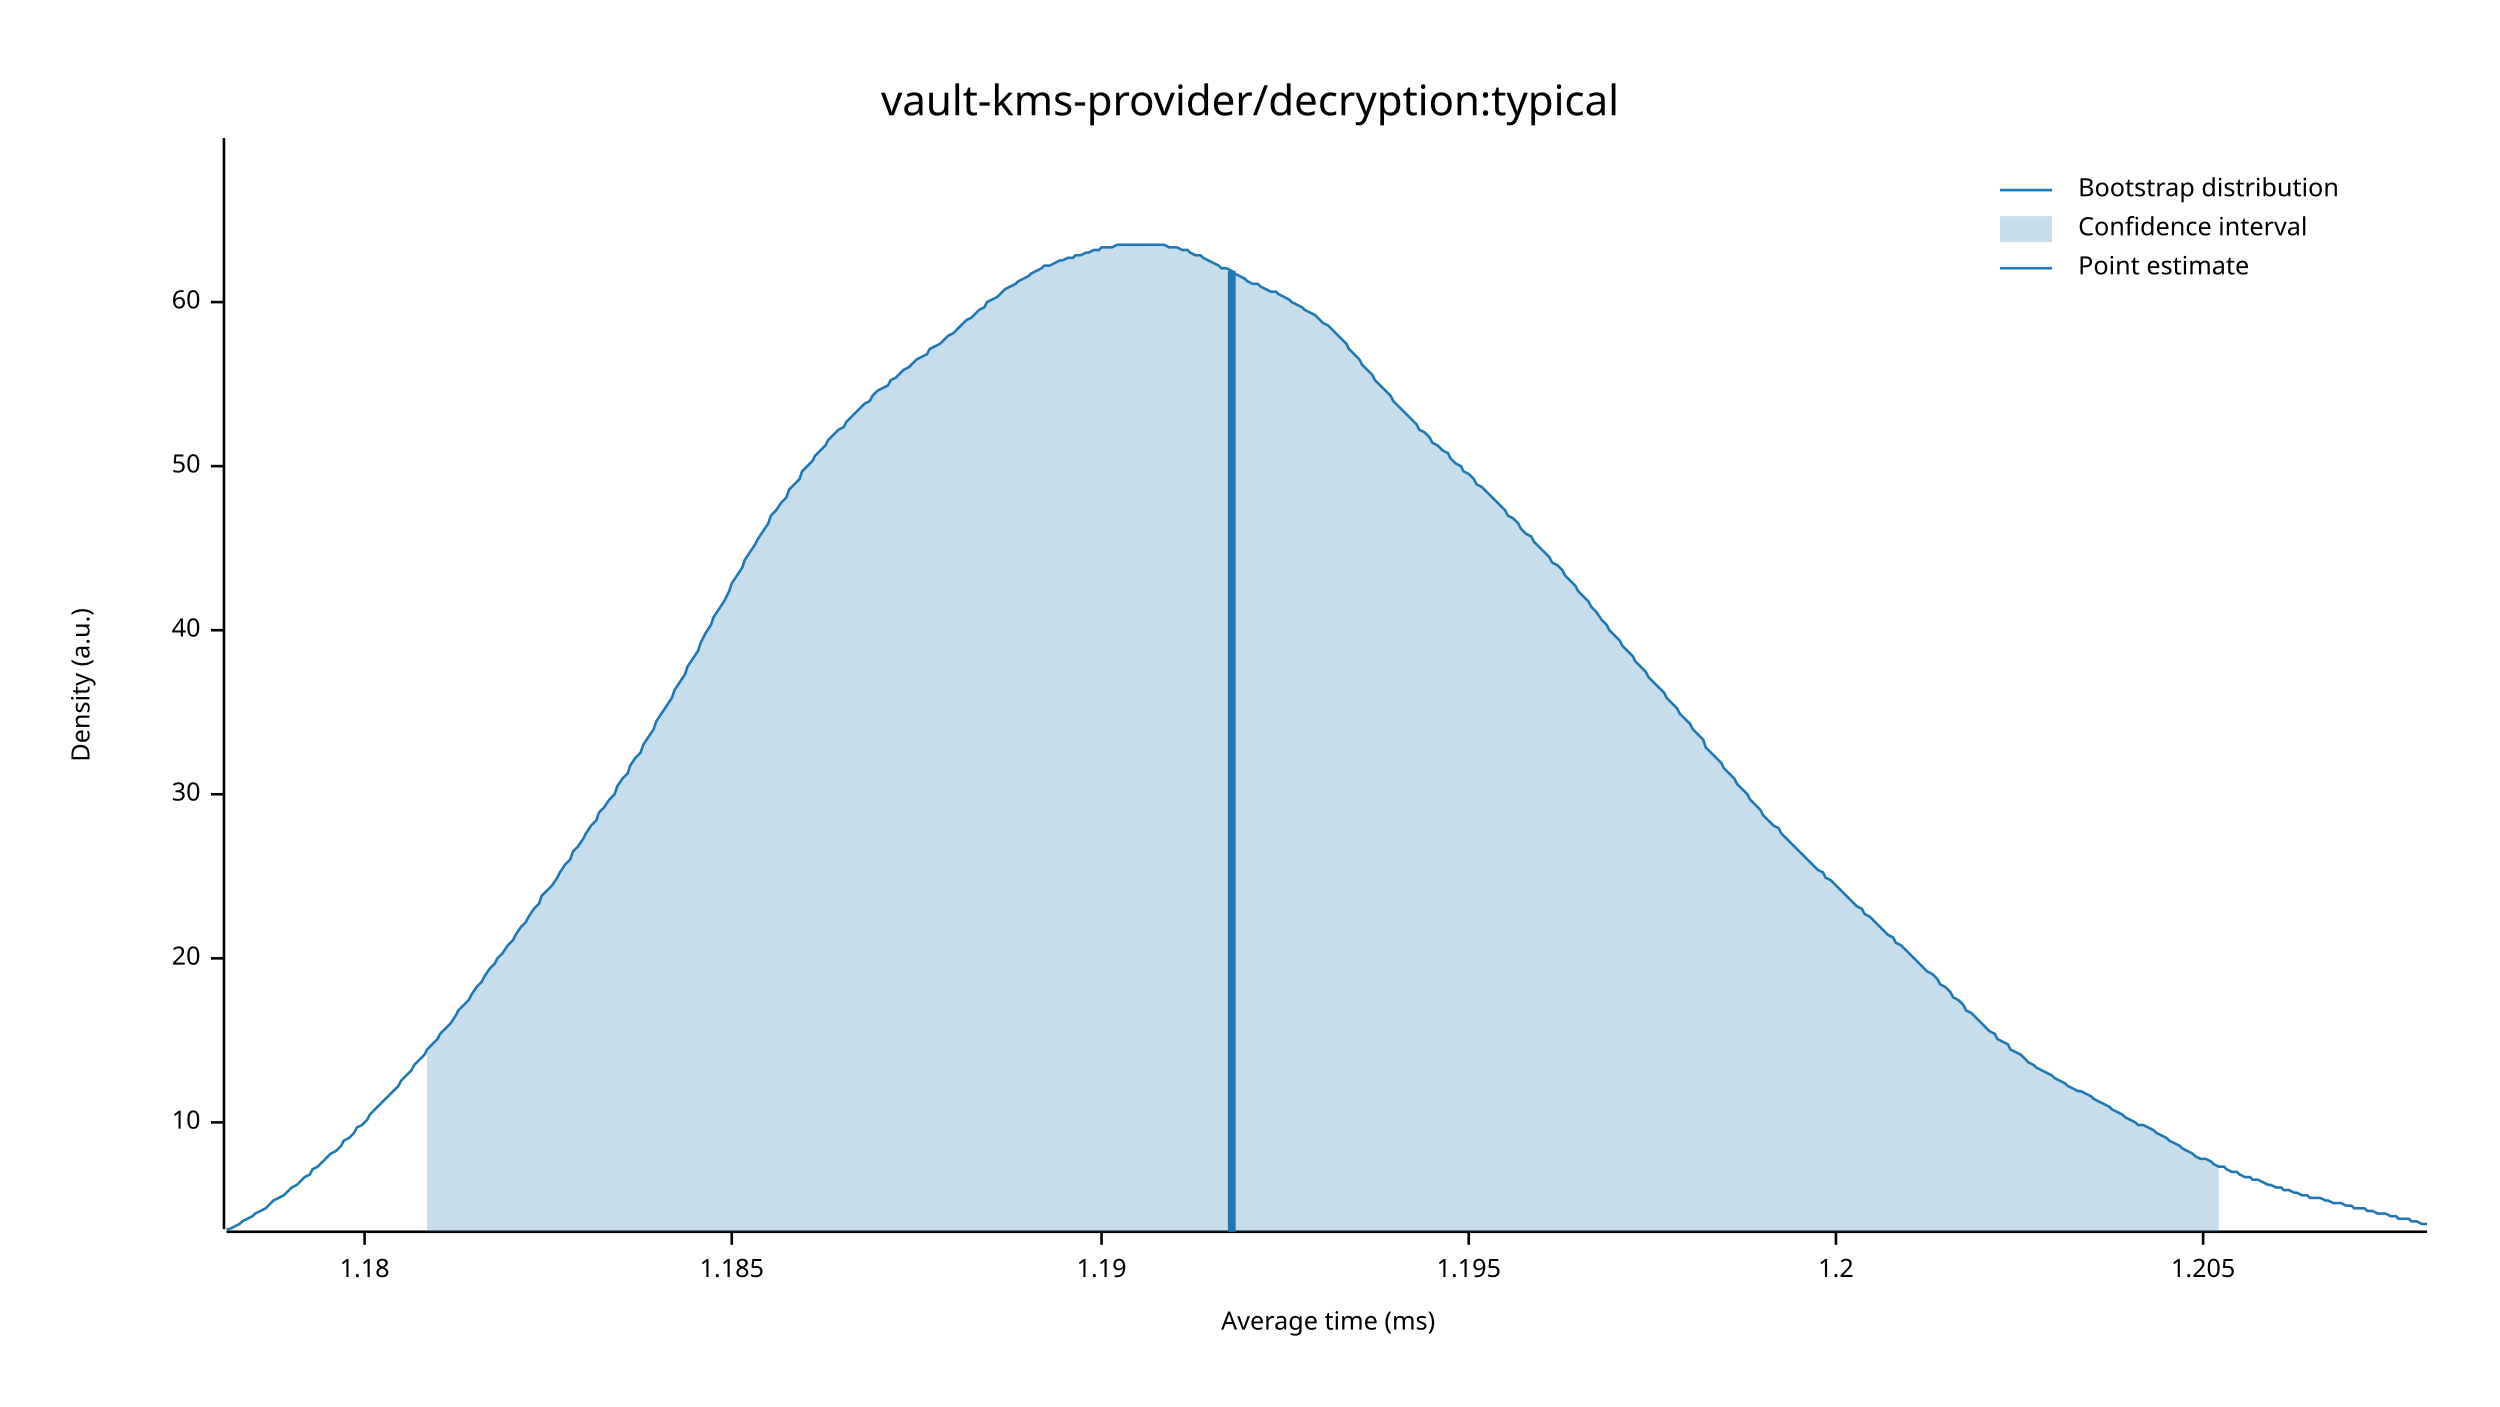
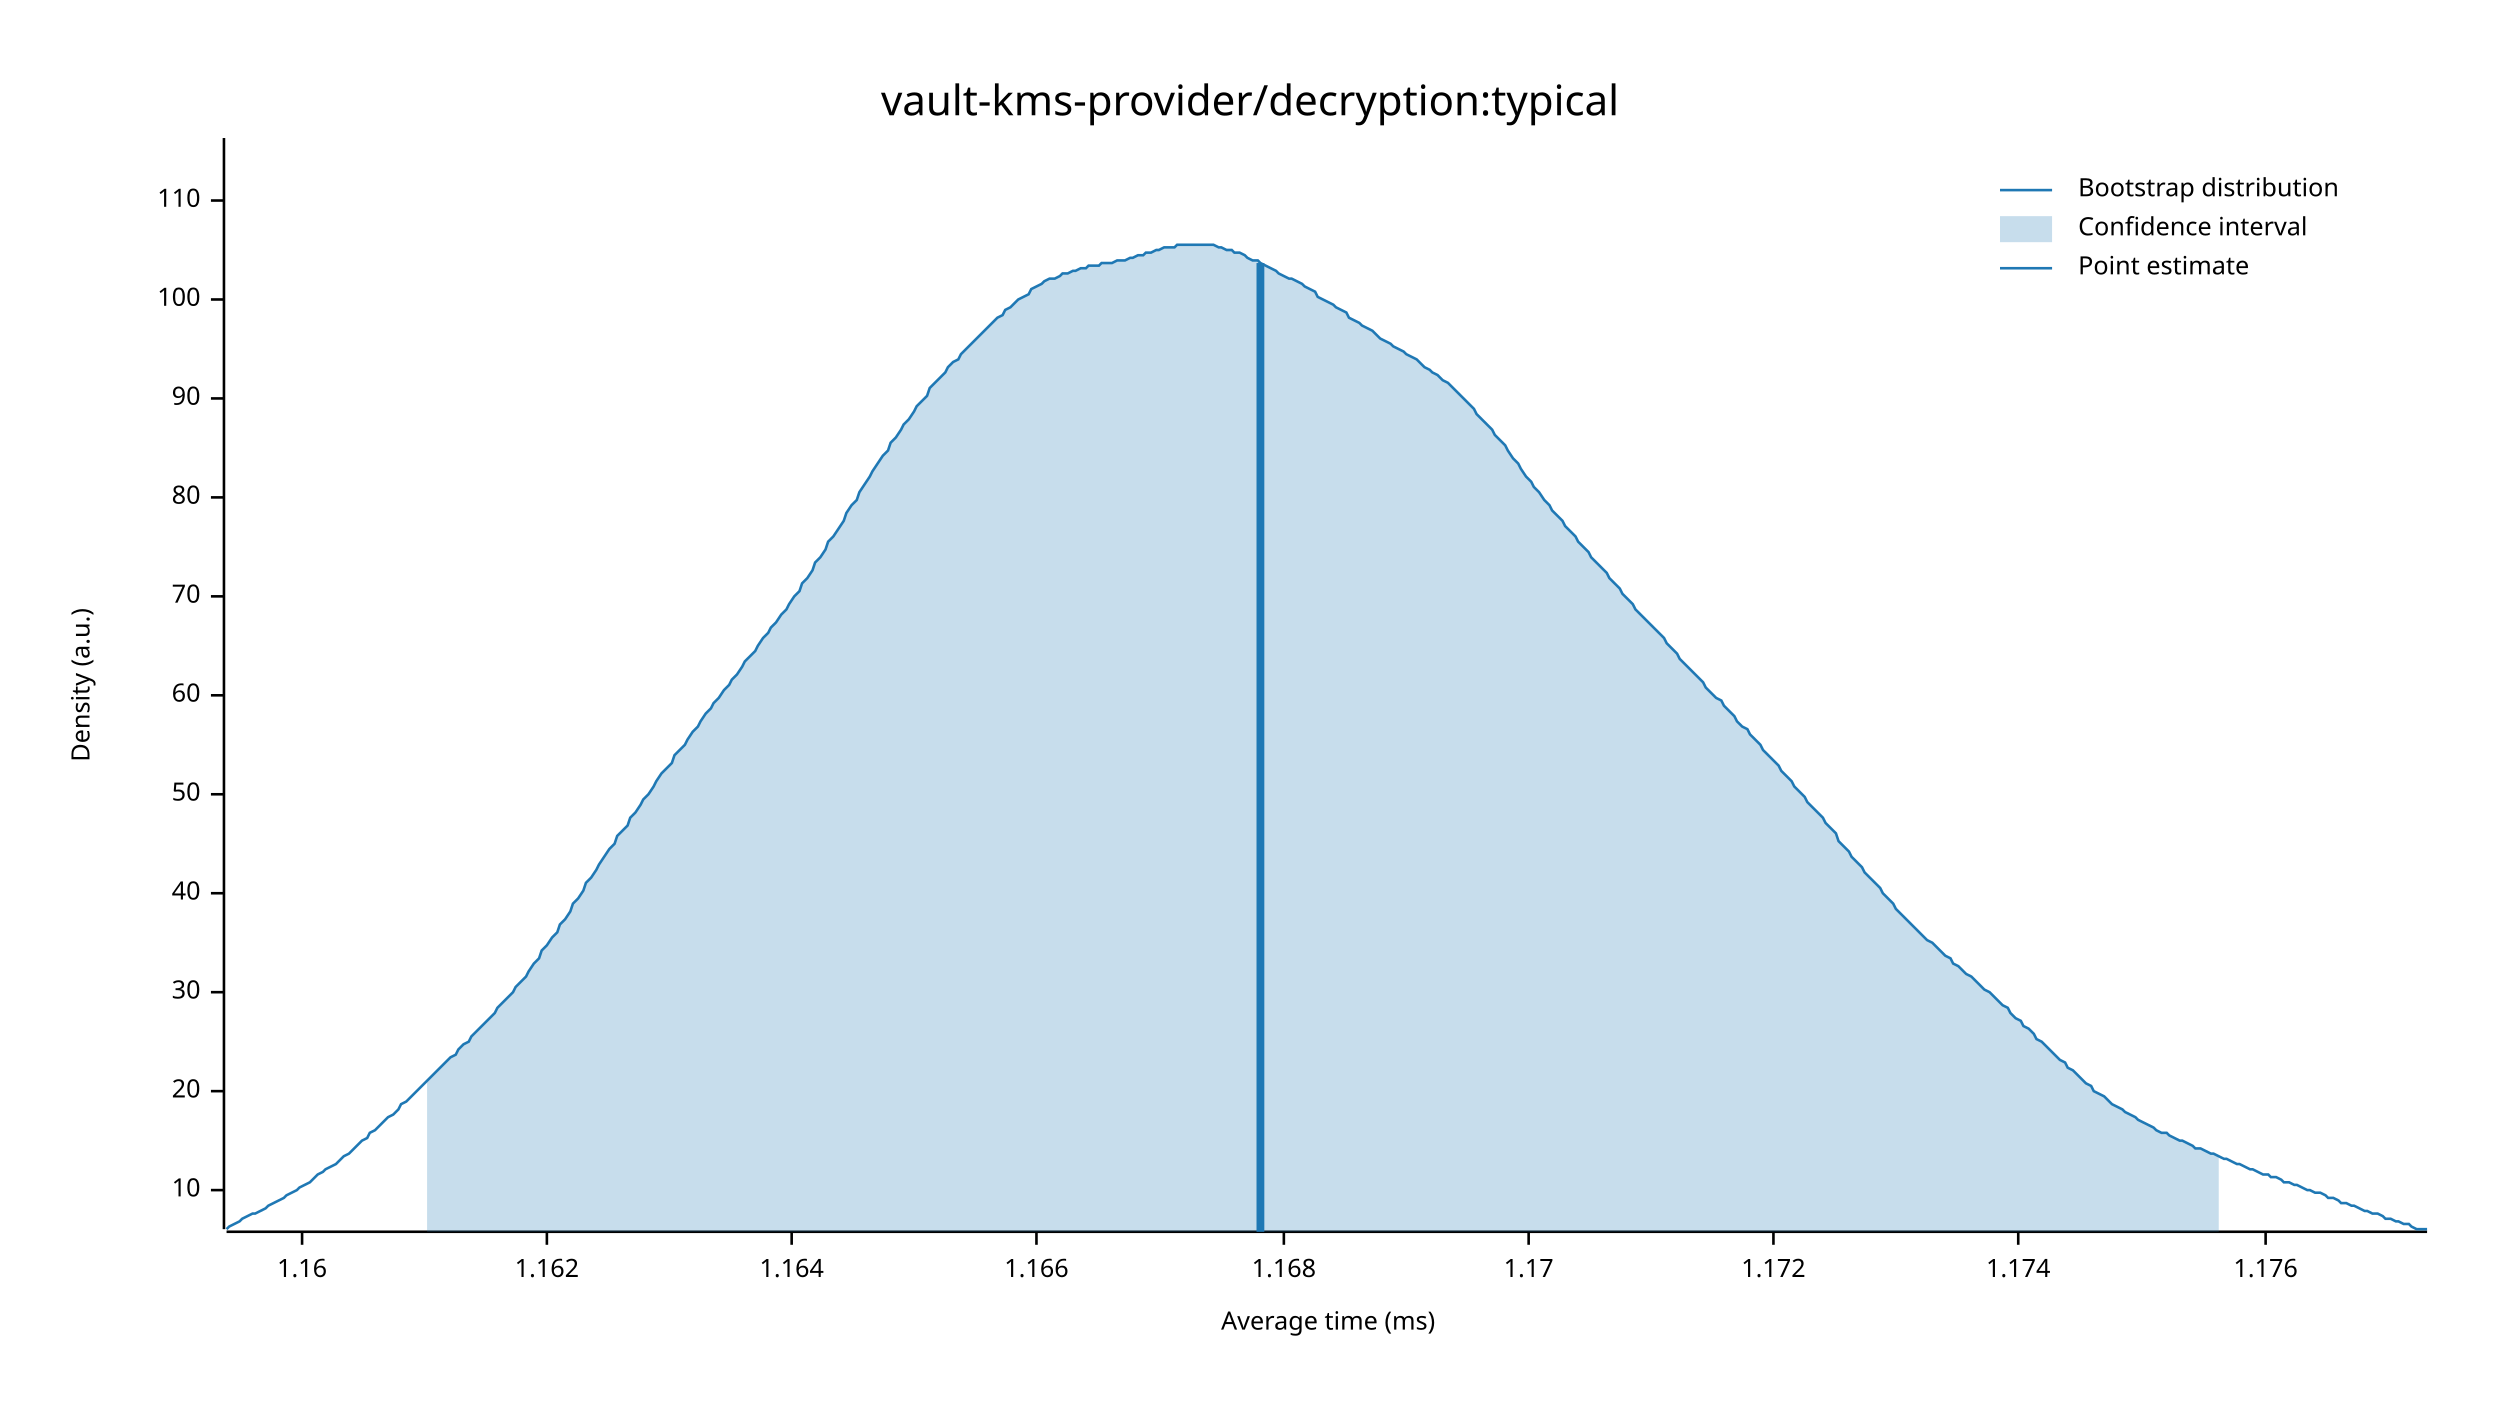
<svg xmlns="http://www.w3.org/2000/svg" width="960" height="540" viewBox="0 0 960 540">
  <text x="480" y="32" dy="0.76em" text-anchor="middle" font-family="sans-serif" font-size="16.129" opacity="1" fill="#000000">
vault-kms-provider/decryption:typical
</text>
  <text x="27" y="263" dy="0.76em" text-anchor="middle" font-family="sans-serif" font-size="9.677" opacity="1" fill="#000000" transform="rotate(270, 27, 263)">
Density (a.u.)
</text>
  <text x="510" y="513" dy="-0.5ex" text-anchor="middle" font-family="sans-serif" font-size="9.677" opacity="1" fill="#000000">
Average time (ms)
</text>
  <polyline fill="none" opacity="1" stroke="#000000" stroke-width="1" points="86,53 86,472 " />
-   <text x="77" y="431" dy="0.5ex" text-anchor="end" font-family="sans-serif" font-size="9.677" opacity="1" fill="#000000">
+   <text x="77" y="457" dy="0.5ex" text-anchor="end" font-family="sans-serif" font-size="9.677" opacity="1" fill="#000000">
10
</text>
-   <polyline fill="none" opacity="1" stroke="#000000" stroke-width="1" points="81,431 86,431 " />
-   <text x="77" y="368" dy="0.5ex" text-anchor="end" font-family="sans-serif" font-size="9.677" opacity="1" fill="#000000">
+   <polyline fill="none" opacity="1" stroke="#000000" stroke-width="1" points="81,457 86,457 " />
+   <text x="77" y="419" dy="0.5ex" text-anchor="end" font-family="sans-serif" font-size="9.677" opacity="1" fill="#000000">
20
</text>
-   <polyline fill="none" opacity="1" stroke="#000000" stroke-width="1" points="81,368 86,368 " />
-   <text x="77" y="305" dy="0.5ex" text-anchor="end" font-family="sans-serif" font-size="9.677" opacity="1" fill="#000000">
+   <polyline fill="none" opacity="1" stroke="#000000" stroke-width="1" points="81,419 86,419 " />
+   <text x="77" y="381" dy="0.5ex" text-anchor="end" font-family="sans-serif" font-size="9.677" opacity="1" fill="#000000">
30
</text>
-   <polyline fill="none" opacity="1" stroke="#000000" stroke-width="1" points="81,305 86,305 " />
-   <text x="77" y="242" dy="0.5ex" text-anchor="end" font-family="sans-serif" font-size="9.677" opacity="1" fill="#000000">
+   <polyline fill="none" opacity="1" stroke="#000000" stroke-width="1" points="81,381 86,381 " />
+   <text x="77" y="343" dy="0.5ex" text-anchor="end" font-family="sans-serif" font-size="9.677" opacity="1" fill="#000000">
40
</text>
-   <polyline fill="none" opacity="1" stroke="#000000" stroke-width="1" points="81,242 86,242 " />
-   <text x="77" y="179" dy="0.5ex" text-anchor="end" font-family="sans-serif" font-size="9.677" opacity="1" fill="#000000">
+   <polyline fill="none" opacity="1" stroke="#000000" stroke-width="1" points="81,343 86,343 " />
+   <text x="77" y="305" dy="0.5ex" text-anchor="end" font-family="sans-serif" font-size="9.677" opacity="1" fill="#000000">
50
</text>
-   <polyline fill="none" opacity="1" stroke="#000000" stroke-width="1" points="81,179 86,179 " />
-   <text x="77" y="116" dy="0.5ex" text-anchor="end" font-family="sans-serif" font-size="9.677" opacity="1" fill="#000000">
+   <polyline fill="none" opacity="1" stroke="#000000" stroke-width="1" points="81,305 86,305 " />
+   <text x="77" y="267" dy="0.5ex" text-anchor="end" font-family="sans-serif" font-size="9.677" opacity="1" fill="#000000">
60
</text>
-   <polyline fill="none" opacity="1" stroke="#000000" stroke-width="1" points="81,116 86,116 " />
+   <polyline fill="none" opacity="1" stroke="#000000" stroke-width="1" points="81,267 86,267 " />
+   <text x="77" y="229" dy="0.5ex" text-anchor="end" font-family="sans-serif" font-size="9.677" opacity="1" fill="#000000">
+ 70
+ </text>
+   <polyline fill="none" opacity="1" stroke="#000000" stroke-width="1" points="81,229 86,229 " />
+   <text x="77" y="191" dy="0.5ex" text-anchor="end" font-family="sans-serif" font-size="9.677" opacity="1" fill="#000000">
+ 80
+ </text>
+   <polyline fill="none" opacity="1" stroke="#000000" stroke-width="1" points="81,191 86,191 " />
+   <text x="77" y="153" dy="0.5ex" text-anchor="end" font-family="sans-serif" font-size="9.677" opacity="1" fill="#000000">
+ 90
+ </text>
+   <polyline fill="none" opacity="1" stroke="#000000" stroke-width="1" points="81,153 86,153 " />
+   <text x="77" y="115" dy="0.5ex" text-anchor="end" font-family="sans-serif" font-size="9.677" opacity="1" fill="#000000">
+ 100
+ </text>
+   <polyline fill="none" opacity="1" stroke="#000000" stroke-width="1" points="81,115 86,115 " />
+   <text x="77" y="77" dy="0.5ex" text-anchor="end" font-family="sans-serif" font-size="9.677" opacity="1" fill="#000000">
+ 110
+ </text>
+   <polyline fill="none" opacity="1" stroke="#000000" stroke-width="1" points="81,77 86,77 " />
  <polyline fill="none" opacity="1" stroke="#000000" stroke-width="1" points="87,473 932,473 " />
-   <text x="140" y="483" dy="0.76em" text-anchor="middle" font-family="sans-serif" font-size="9.677" opacity="1" fill="#000000">
- 1.18
+   <text x="116" y="483" dy="0.76em" text-anchor="middle" font-family="sans-serif" font-size="9.677" opacity="1" fill="#000000">
+ 1.16
</text>
-   <polyline fill="none" opacity="1" stroke="#000000" stroke-width="1" points="140,473 140,478 " />
-   <text x="281" y="483" dy="0.76em" text-anchor="middle" font-family="sans-serif" font-size="9.677" opacity="1" fill="#000000">
- 1.185
+   <polyline fill="none" opacity="1" stroke="#000000" stroke-width="1" points="116,473 116,478 " />
+   <text x="210" y="483" dy="0.76em" text-anchor="middle" font-family="sans-serif" font-size="9.677" opacity="1" fill="#000000">
+ 1.162
</text>
-   <polyline fill="none" opacity="1" stroke="#000000" stroke-width="1" points="281,473 281,478 " />
-   <text x="423" y="483" dy="0.76em" text-anchor="middle" font-family="sans-serif" font-size="9.677" opacity="1" fill="#000000">
- 1.19
+   <polyline fill="none" opacity="1" stroke="#000000" stroke-width="1" points="210,473 210,478 " />
+   <text x="304" y="483" dy="0.76em" text-anchor="middle" font-family="sans-serif" font-size="9.677" opacity="1" fill="#000000">
+ 1.164
</text>
-   <polyline fill="none" opacity="1" stroke="#000000" stroke-width="1" points="423,473 423,478 " />
-   <text x="564" y="483" dy="0.76em" text-anchor="middle" font-family="sans-serif" font-size="9.677" opacity="1" fill="#000000">
- 1.195
+   <polyline fill="none" opacity="1" stroke="#000000" stroke-width="1" points="304,473 304,478 " />
+   <text x="398" y="483" dy="0.76em" text-anchor="middle" font-family="sans-serif" font-size="9.677" opacity="1" fill="#000000">
+ 1.166
</text>
-   <polyline fill="none" opacity="1" stroke="#000000" stroke-width="1" points="564,473 564,478 " />
-   <text x="705" y="483" dy="0.76em" text-anchor="middle" font-family="sans-serif" font-size="9.677" opacity="1" fill="#000000">
- 1.2
+   <polyline fill="none" opacity="1" stroke="#000000" stroke-width="1" points="398,473 398,478 " />
+   <text x="493" y="483" dy="0.76em" text-anchor="middle" font-family="sans-serif" font-size="9.677" opacity="1" fill="#000000">
+ 1.168
</text>
-   <polyline fill="none" opacity="1" stroke="#000000" stroke-width="1" points="705,473 705,478 " />
-   <text x="846" y="483" dy="0.76em" text-anchor="middle" font-family="sans-serif" font-size="9.677" opacity="1" fill="#000000">
- 1.205
+   <polyline fill="none" opacity="1" stroke="#000000" stroke-width="1" points="493,473 493,478 " />
+   <text x="587" y="483" dy="0.76em" text-anchor="middle" font-family="sans-serif" font-size="9.677" opacity="1" fill="#000000">
+ 1.17
</text>
-   <polyline fill="none" opacity="1" stroke="#000000" stroke-width="1" points="846,473 846,478 " />
-   <polyline fill="none" opacity="1" stroke="#1F78B4" stroke-width="1" points="87,472 88,472 90,471 92,470 93,469 95,468 97,467 98,466 100,465 102,464 103,463 105,461 107,460 109,459 110,458 112,456 114,455 115,454 117,452 119,451 120,449 122,448 124,446 125,445 127,443 129,442 131,440 132,438 134,437 136,435 137,433 139,432 141,430 142,428 144,426 146,424 147,423 149,421 151,419 153,417 154,415 156,413 158,411 159,409 161,407 163,405 164,403 166,401 168,399 169,397 171,395 173,393 175,390 176,388 178,386 180,384 181,382 183,379 185,377 186,375 188,372 190,370 191,368 193,366 195,363 197,361 198,359 200,356 202,354 203,352 205,349 207,347 208,344 210,342 212,340 214,337 215,335 217,332 219,330 220,327 222,325 224,322 225,320 227,317 229,315 230,312 232,310 234,307 236,305 237,302 239,299 241,297 242,294 244,291 246,289 247,286 249,283 251,280 252,277 254,274 256,271 258,268 259,265 261,262 263,259 264,256 266,253 268,250 269,247 271,243 273,240 274,237 276,234 278,231 280,227 281,224 283,221 285,218 286,215 288,212 290,209 291,207 293,204 295,201 296,198 298,196 300,193 302,191 303,188 305,186 307,184 308,181 310,179 312,177 313,175 315,173 317,171 318,169 320,167 322,165 324,164 325,162 327,160 329,158 330,157 332,155 334,154 335,152 337,150 339,149 341,148 342,146 344,145 346,143 347,142 349,141 351,139 352,138 354,137 356,136 357,134 359,133 361,132 363,130 364,129 366,128 368,126 369,125 371,123 373,122 374,121 376,119 378,118 379,116 381,115 383,114 385,112 386,111 388,110 390,109 391,108 393,107 395,106 396,105 398,104 400,103 401,102 403,102 405,101 407,100 408,100 410,99 412,99 413,98 415,98 417,97 418,97 420,96 422,96 423,95 425,95 427,95 429,94 430,94 432,94 434,94 435,94 437,94 439,94 440,94 442,94 444,94 445,94 447,94 449,95 451,95 452,95 454,96 456,96 457,97 459,98 461,98 462,99 464,100 466,101 468,102 469,103 471,103 473,104 474,105 476,106 478,107 479,108 481,109 483,109 484,110 486,111 488,112 490,112 491,113 493,114 495,115 496,116 498,117 500,118 501,119 503,120 505,121 506,122 508,124 510,125 512,127 513,128 515,130 517,132 518,134 520,136 522,138 523,140 525,142 527,144 528,146 530,148 532,150 534,152 535,154 537,156 539,158 540,159 542,161 544,163 545,165 547,166 549,168 550,170 552,171 554,173 556,174 557,176 559,178 561,179 562,181 564,182 566,184 567,186 569,187 571,189 573,191 574,192 576,194 578,196 579,198 581,199 583,201 584,203 586,205 588,206 589,208 591,210 593,212 595,214 596,216 598,217 600,219 601,221 603,223 605,225 606,227 608,229 610,231 611,233 613,235 615,238 617,240 618,242 620,244 622,246 623,248 625,250 627,252 628,254 630,256 632,258 633,260 635,262 637,264 639,266 640,268 642,270 644,272 645,274 647,276 649,278 650,280 652,282 654,284 655,287 657,289 659,291 661,293 662,295 664,297 666,299 667,301 669,303 671,305 672,307 674,309 676,311 677,313 679,315 681,317 683,318 684,320 686,322 688,324 689,325 691,327 693,329 694,330 696,332 698,334 700,335 701,337 703,338 705,340 706,341 708,343 710,345 711,346 713,348 715,349 716,351 718,352 720,354 722,356 723,357 725,359 727,360 728,362 730,363 732,365 733,366 735,368 737,370 738,371 740,373 742,374 744,376 745,378 747,379 749,381 750,383 752,384 754,386 755,388 757,389 759,391 760,392 762,394 764,396 766,397 767,399 769,400 771,401 772,403 774,404 776,405 777,406 779,408 781,409 782,410 784,411 786,412 788,413 789,414 791,415 793,416 794,417 796,418 798,419 799,419 801,420 803,421 804,422 806,423 808,424 810,425 811,426 813,427 815,428 816,429 818,430 820,431 821,432 823,432 825,433 827,434 828,435 830,436 832,437 833,438 835,439 837,440 838,441 840,442 842,443 843,444 845,445 847,445 849,446 850,447 852,448 854,448 855,449 857,450 859,450 860,451 862,452 864,452 865,453 867,453 869,454 871,455 872,455 874,456 876,456 877,457 879,457 881,458 882,458 884,459 886,459 887,460 889,460 891,460 893,461 894,461 896,462 898,462 899,462 901,463 903,463 904,464 906,464 908,464 909,465 911,465 913,466 915,466 916,466 918,467 920,467 921,468 923,468 925,468 926,469 928,469 930,470 932,470 " />
-   <polygon opacity="0.25" fill="#1F78B4" points="164,403 166,401 168,399 169,397 171,395 173,393 175,390 176,388 178,386 180,384 181,382 183,379 185,377 186,375 188,372 190,370 191,368 193,366 195,363 197,361 198,359 200,356 202,354 203,352 205,349 207,347 208,344 210,342 212,340 214,337 215,335 217,332 219,330 220,327 222,325 224,322 225,320 227,317 229,315 230,312 232,310 234,307 236,305 237,302 239,299 241,297 242,294 244,291 246,289 247,286 249,283 251,280 252,277 254,274 256,271 258,268 259,265 261,262 263,259 264,256 266,253 268,250 269,247 271,243 273,240 274,237 276,234 278,231 280,227 281,224 283,221 285,218 286,215 288,212 290,209 291,207 293,204 295,201 296,198 298,196 300,193 302,191 303,188 305,186 307,184 308,181 310,179 312,177 313,175 315,173 317,171 318,169 320,167 322,165 324,164 325,162 327,160 329,158 330,157 332,155 334,154 335,152 337,150 339,149 341,148 342,146 344,145 346,143 347,142 349,141 351,139 352,138 354,137 356,136 357,134 359,133 361,132 363,130 364,129 366,128 368,126 369,125 371,123 373,122 374,121 376,119 378,118 379,116 381,115 383,114 385,112 386,111 388,110 390,109 391,108 393,107 395,106 396,105 398,104 400,103 401,102 403,102 405,101 407,100 408,100 410,99 412,99 413,98 415,98 417,97 418,97 420,96 422,96 423,95 425,95 427,95 429,94 430,94 432,94 434,94 435,94 437,94 439,94 440,94 442,94 444,94 445,94 447,94 449,95 451,95 452,95 454,96 456,96 457,97 459,98 461,98 462,99 464,100 466,101 468,102 469,103 471,103 473,104 474,105 476,106 478,107 479,108 481,109 483,109 484,110 486,111 488,112 490,112 491,113 493,114 495,115 496,116 498,117 500,118 501,119 503,120 505,121 506,122 508,124 510,125 512,127 513,128 515,130 517,132 518,134 520,136 522,138 523,140 525,142 527,144 528,146 530,148 532,150 534,152 535,154 537,156 539,158 540,159 542,161 544,163 545,165 547,166 549,168 550,170 552,171 554,173 556,174 557,176 559,178 561,179 562,181 564,182 566,184 567,186 569,187 571,189 573,191 574,192 576,194 578,196 579,198 581,199 583,201 584,203 586,205 588,206 589,208 591,210 593,212 595,214 596,216 598,217 600,219 601,221 603,223 605,225 606,227 608,229 610,231 611,233 613,235 615,238 617,240 618,242 620,244 622,246 623,248 625,250 627,252 628,254 630,256 632,258 633,260 635,262 637,264 639,266 640,268 642,270 644,272 645,274 647,276 649,278 650,280 652,282 654,284 655,287 657,289 659,291 661,293 662,295 664,297 666,299 667,301 669,303 671,305 672,307 674,309 676,311 677,313 679,315 681,317 683,318 684,320 686,322 688,324 689,325 691,327 693,329 694,330 696,332 698,334 700,335 701,337 703,338 705,340 706,341 708,343 710,345 711,346 713,348 715,349 716,351 718,352 720,354 722,356 723,357 725,359 727,360 728,362 730,363 732,365 733,366 735,368 737,370 738,371 740,373 742,374 744,376 745,378 747,379 749,381 750,383 752,384 754,386 755,388 757,389 759,391 760,392 762,394 764,396 766,397 767,399 769,400 771,401 772,403 774,404 776,405 777,406 779,408 781,409 782,410 784,411 786,412 788,413 789,414 791,415 793,416 794,417 796,418 798,419 799,419 801,420 803,421 804,422 806,423 808,424 810,425 811,426 813,427 815,428 816,429 818,430 820,431 821,432 823,432 825,433 827,434 828,435 830,436 832,437 833,438 835,439 837,440 838,441 840,442 842,443 843,444 845,445 847,445 849,446 850,447 852,448 852,473 164,473 " />
-   <polyline fill="none" opacity="1" stroke="#1F78B4" stroke-width="3" points="473,473 473,104 " />
+   <polyline fill="none" opacity="1" stroke="#000000" stroke-width="1" points="587,473 587,478 " />
+   <text x="681" y="483" dy="0.76em" text-anchor="middle" font-family="sans-serif" font-size="9.677" opacity="1" fill="#000000">
+ 1.172
+ </text>
+   <polyline fill="none" opacity="1" stroke="#000000" stroke-width="1" points="681,473 681,478 " />
+   <text x="775" y="483" dy="0.76em" text-anchor="middle" font-family="sans-serif" font-size="9.677" opacity="1" fill="#000000">
+ 1.174
+ </text>
+   <polyline fill="none" opacity="1" stroke="#000000" stroke-width="1" points="775,473 775,478 " />
+   <text x="870" y="483" dy="0.76em" text-anchor="middle" font-family="sans-serif" font-size="9.677" opacity="1" fill="#000000">
+ 1.176
+ </text>
+   <polyline fill="none" opacity="1" stroke="#000000" stroke-width="1" points="870,473 870,478 " />
+   <polyline fill="none" opacity="1" stroke="#1F78B4" stroke-width="1" points="87,472 88,471 90,470 92,469 93,468 95,467 97,466 98,466 100,465 102,464 103,463 105,462 107,461 109,460 110,459 112,458 114,457 115,456 117,455 119,454 120,453 122,451 124,450 125,449 127,448 129,447 131,445 132,444 134,443 136,441 137,440 139,438 141,437 142,435 144,434 146,432 147,431 149,429 151,428 153,426 154,424 156,423 158,421 159,420 161,418 163,416 164,415 166,413 168,411 169,410 171,408 173,406 175,405 176,403 178,401 180,400 181,398 183,396 185,394 186,393 188,391 190,389 191,387 193,385 195,383 197,381 198,379 200,377 202,375 203,373 205,370 207,368 208,365 210,363 212,360 214,358 215,355 217,353 219,350 220,347 222,345 224,342 225,339 227,337 229,334 230,332 232,329 234,326 236,324 237,321 239,319 241,317 242,314 244,312 246,309 247,307 249,305 251,302 252,300 254,297 256,295 258,293 259,290 261,288 263,286 264,284 266,281 268,279 269,277 271,274 273,272 274,270 276,268 278,265 280,263 281,261 283,259 285,256 286,254 288,252 290,250 291,248 293,245 295,243 296,241 298,239 300,236 302,234 303,232 305,229 307,227 308,224 310,222 312,219 313,216 315,214 317,211 318,208 320,206 322,203 324,200 325,197 327,194 329,192 330,189 332,186 334,183 335,181 337,178 339,175 341,173 342,170 344,168 346,165 347,163 349,161 351,158 352,156 354,154 356,152 357,149 359,147 361,145 363,143 364,141 366,139 368,138 369,136 371,134 373,132 374,131 376,129 378,127 379,126 381,124 383,122 385,121 386,119 388,118 390,116 391,115 393,114 395,113 396,111 398,110 400,109 401,108 403,107 405,107 407,106 408,105 410,105 412,104 413,104 415,103 417,103 418,102 420,102 422,102 423,101 425,101 427,101 429,100 430,100 432,100 434,99 435,99 437,98 439,98 440,97 442,97 444,96 445,96 447,95 449,95 451,95 452,94 454,94 456,94 457,94 459,94 461,94 462,94 464,94 466,94 468,95 469,95 471,96 473,96 474,97 476,97 478,98 479,99 481,100 483,100 484,101 486,102 488,103 490,104 491,105 493,106 495,107 496,107 498,108 500,109 501,110 503,111 505,112 506,114 508,115 510,116 512,117 513,118 515,119 517,120 518,122 520,123 522,124 523,125 525,126 527,127 528,128 530,130 532,131 534,132 535,133 537,134 539,135 540,136 542,137 544,138 545,139 547,141 549,142 550,143 552,144 554,146 556,147 557,148 559,150 561,152 562,153 564,155 566,157 567,159 569,161 571,163 573,165 574,167 576,169 578,171 579,173 581,176 583,178 584,180 586,183 588,185 589,187 591,189 593,192 595,194 596,196 598,198 600,200 601,202 603,204 605,206 606,208 608,210 610,212 611,214 613,216 615,218 617,220 618,222 620,224 622,226 623,228 625,230 627,232 628,234 630,236 632,238 633,239 635,241 637,243 639,245 640,247 642,249 644,251 645,253 647,255 649,257 650,258 652,260 654,262 655,264 657,266 659,268 661,269 662,271 664,273 666,275 667,277 669,279 671,280 672,282 674,284 676,286 677,288 679,290 681,292 683,294 684,296 686,298 688,300 689,302 691,304 693,306 694,308 696,310 698,312 700,314 701,316 703,318 705,320 706,323 708,325 710,327 711,329 713,331 715,333 716,335 718,337 720,339 722,341 723,343 725,345 727,347 728,349 730,351 732,353 733,354 735,356 737,358 738,359 740,361 742,362 744,364 745,365 747,367 749,368 750,370 752,371 754,373 755,374 757,375 759,377 760,378 762,380 764,381 766,383 767,384 769,386 771,387 772,389 774,391 776,392 777,394 779,395 781,397 782,399 784,400 786,402 788,404 789,405 791,407 793,408 794,410 796,411 798,413 799,414 801,416 803,417 804,419 806,420 808,421 810,423 811,424 813,425 815,426 816,427 818,428 820,429 821,430 823,431 825,432 827,433 828,434 830,435 832,435 833,436 835,437 837,438 838,438 840,439 842,440 843,441 845,441 847,442 849,443 850,443 852,444 854,445 855,445 857,446 859,447 860,447 862,448 864,449 865,449 867,450 869,451 871,451 872,452 874,452 876,453 877,454 879,454 881,455 882,455 884,456 886,457 887,457 889,458 891,458 893,459 894,460 896,460 898,461 899,462 901,462 903,463 904,463 906,464 908,465 909,465 911,466 913,466 915,467 916,468 918,468 920,469 921,469 923,470 925,470 926,471 928,472 930,472 932,472 " />
+   <polygon opacity="0.25" fill="#1F78B4" points="164,415 166,413 168,411 169,410 171,408 173,406 175,405 176,403 178,401 180,400 181,398 183,396 185,394 186,393 188,391 190,389 191,387 193,385 195,383 197,381 198,379 200,377 202,375 203,373 205,370 207,368 208,365 210,363 212,360 214,358 215,355 217,353 219,350 220,347 222,345 224,342 225,339 227,337 229,334 230,332 232,329 234,326 236,324 237,321 239,319 241,317 242,314 244,312 246,309 247,307 249,305 251,302 252,300 254,297 256,295 258,293 259,290 261,288 263,286 264,284 266,281 268,279 269,277 271,274 273,272 274,270 276,268 278,265 280,263 281,261 283,259 285,256 286,254 288,252 290,250 291,248 293,245 295,243 296,241 298,239 300,236 302,234 303,232 305,229 307,227 308,224 310,222 312,219 313,216 315,214 317,211 318,208 320,206 322,203 324,200 325,197 327,194 329,192 330,189 332,186 334,183 335,181 337,178 339,175 341,173 342,170 344,168 346,165 347,163 349,161 351,158 352,156 354,154 356,152 357,149 359,147 361,145 363,143 364,141 366,139 368,138 369,136 371,134 373,132 374,131 376,129 378,127 379,126 381,124 383,122 385,121 386,119 388,118 390,116 391,115 393,114 395,113 396,111 398,110 400,109 401,108 403,107 405,107 407,106 408,105 410,105 412,104 413,104 415,103 417,103 418,102 420,102 422,102 423,101 425,101 427,101 429,100 430,100 432,100 434,99 435,99 437,98 439,98 440,97 442,97 444,96 445,96 447,95 449,95 451,95 452,94 454,94 456,94 457,94 459,94 461,94 462,94 464,94 466,94 468,95 469,95 471,96 473,96 474,97 476,97 478,98 479,99 481,100 483,100 484,101 486,102 488,103 490,104 491,105 493,106 495,107 496,107 498,108 500,109 501,110 503,111 505,112 506,114 508,115 510,116 512,117 513,118 515,119 517,120 518,122 520,123 522,124 523,125 525,126 527,127 528,128 530,130 532,131 534,132 535,133 537,134 539,135 540,136 542,137 544,138 545,139 547,141 549,142 550,143 552,144 554,146 556,147 557,148 559,150 561,152 562,153 564,155 566,157 567,159 569,161 571,163 573,165 574,167 576,169 578,171 579,173 581,176 583,178 584,180 586,183 588,185 589,187 591,189 593,192 595,194 596,196 598,198 600,200 601,202 603,204 605,206 606,208 608,210 610,212 611,214 613,216 615,218 617,220 618,222 620,224 622,226 623,228 625,230 627,232 628,234 630,236 632,238 633,239 635,241 637,243 639,245 640,247 642,249 644,251 645,253 647,255 649,257 650,258 652,260 654,262 655,264 657,266 659,268 661,269 662,271 664,273 666,275 667,277 669,279 671,280 672,282 674,284 676,286 677,288 679,290 681,292 683,294 684,296 686,298 688,300 689,302 691,304 693,306 694,308 696,310 698,312 700,314 701,316 703,318 705,320 706,323 708,325 710,327 711,329 713,331 715,333 716,335 718,337 720,339 722,341 723,343 725,345 727,347 728,349 730,351 732,353 733,354 735,356 737,358 738,359 740,361 742,362 744,364 745,365 747,367 749,368 750,370 752,371 754,373 755,374 757,375 759,377 760,378 762,380 764,381 766,383 767,384 769,386 771,387 772,389 774,391 776,392 777,394 779,395 781,397 782,399 784,400 786,402 788,404 789,405 791,407 793,408 794,410 796,411 798,413 799,414 801,416 803,417 804,419 806,420 808,421 810,423 811,424 813,425 815,426 816,427 818,428 820,429 821,430 823,431 825,432 827,433 828,434 830,435 832,435 833,436 835,437 837,438 838,438 840,439 842,440 843,441 845,441 847,442 849,443 850,443 852,444 852,473 164,473 " />
+   <polyline fill="none" opacity="1" stroke="#1F78B4" stroke-width="3" points="484,473 484,101 " />
  <text x="798" y="68" dy="0.76em" text-anchor="start" font-family="sans-serif" font-size="9.677" opacity="1" fill="#000000">
Bootstrap distribution
</text>
  <text x="798" y="83" dy="0.76em" text-anchor="start" font-family="sans-serif" font-size="9.677" opacity="1" fill="#000000">
Confidence interval
</text>
  <text x="798" y="98" dy="0.76em" text-anchor="start" font-family="sans-serif" font-size="9.677" opacity="1" fill="#000000">
Point estimate
</text>
  <polyline fill="none" opacity="1" stroke="#1F78B4" stroke-width="1" points="768,73 788,73 " />
  <rect x="768" y="83" width="20" height="10" opacity="0.25" fill="#1F78B4" stroke="none" />
  <polyline fill="none" opacity="1" stroke="#1F78B4" stroke-width="1" points="768,103 788,103 " />
</svg>
